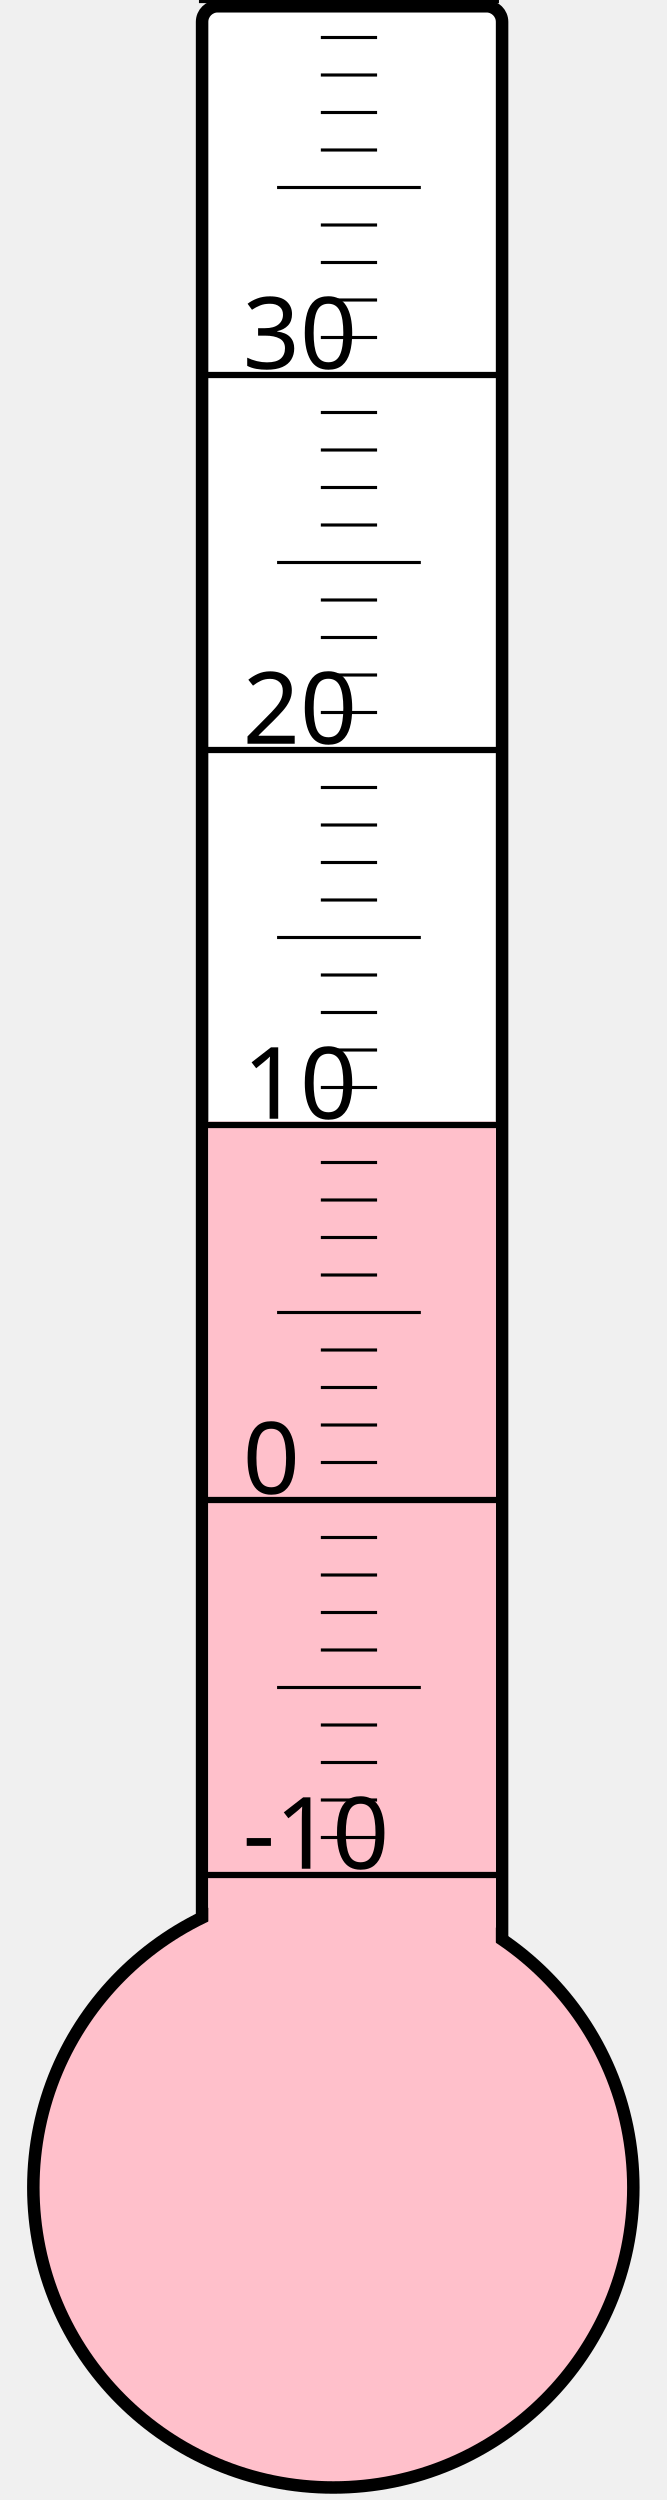
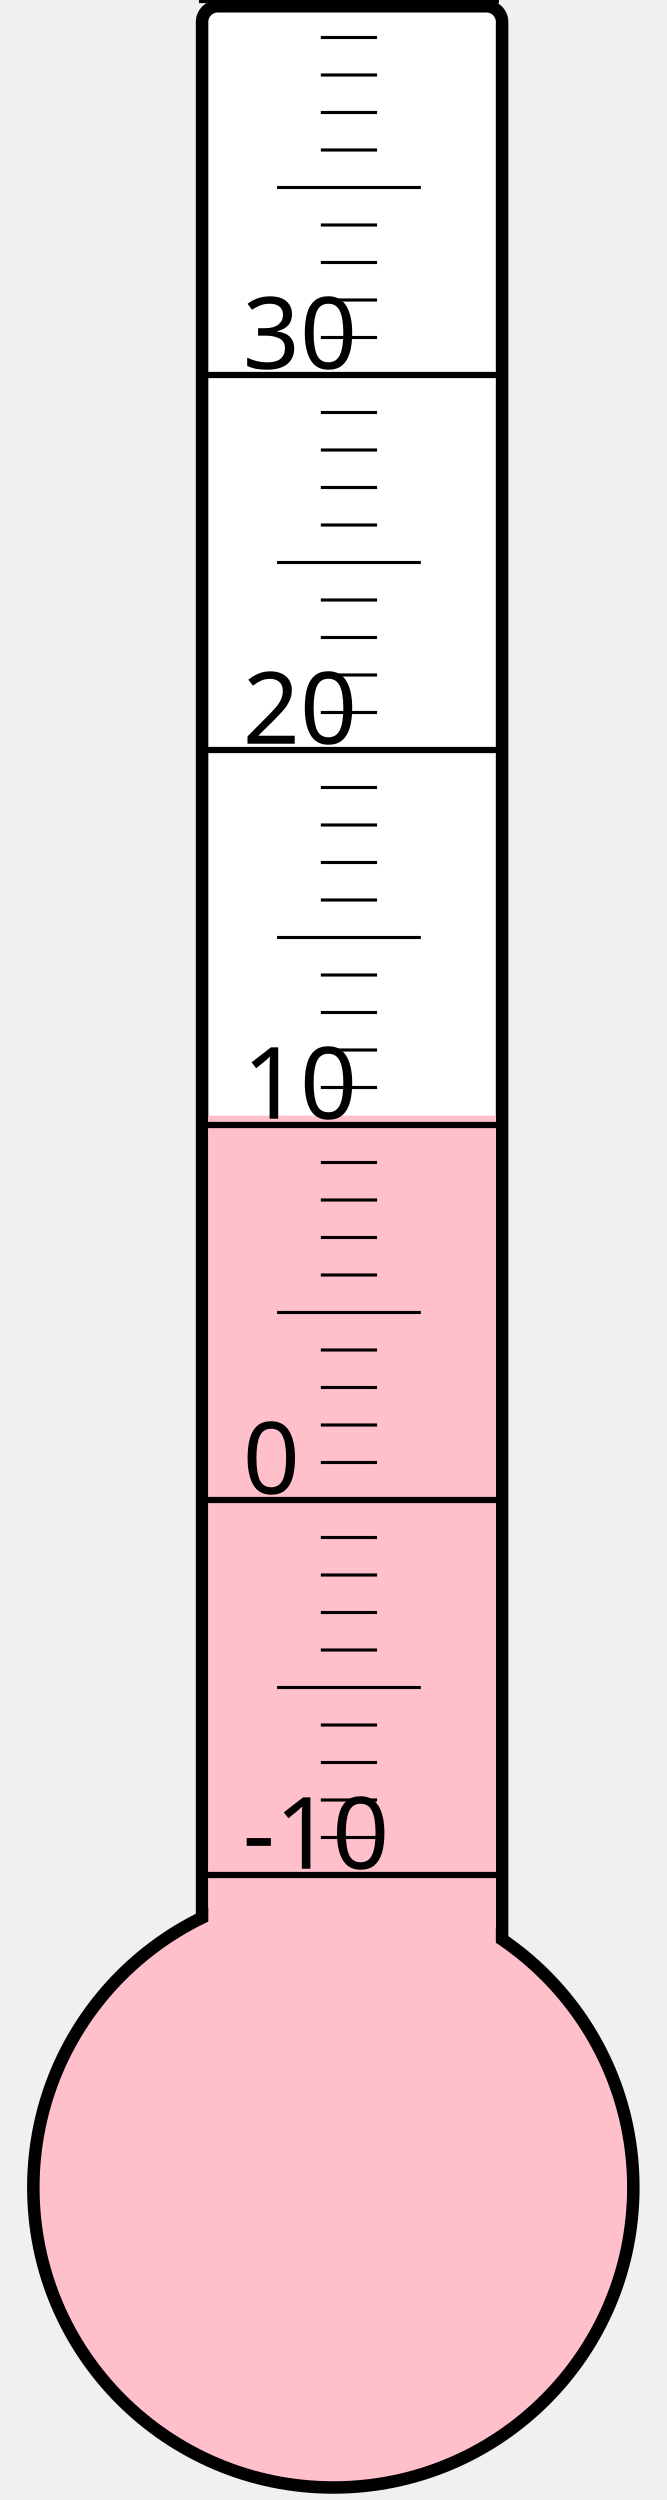
<svg xmlns="http://www.w3.org/2000/svg" width="40px" height="150px" viewBox="0 0 200 800">
  <rect width="200" height="800" x="0" y="0" style="fill: #ffffeb; fill-opacity: 0;" />
  <rect width="96" height="680" x="58" y="2" rx="5" ry="5" style="fill: white; fill-opacity: 1; stroke: black; stroke-width: 4;" />
  <circle cx="100" cy="700" r="96" style="fill: pink; stroke: black; stroke-width: 4;" />
-   <rect width="92" height="341.125" x="60" y="358.875" style="fill: pink; fill-opacity: 1; stroke-width: 0;" />
+   <rect width="92" height="343.0" x="60" y="357.0" style="fill: pink; fill-opacity: 1; stroke-width: 0;" />
  <text x="71" y="598" style="font-family: sans-serif; font-size: 24pt;">-10</text>
  <text x="71" y="478" style="font-family: sans-serif; font-size: 24pt;">0</text>
  <text x="71" y="358" style="font-family: sans-serif; font-size: 24pt;">10</text>
  <text x="71" y="238" style="font-family: sans-serif; font-size: 24pt;">20</text>
  <text x="71" y="118" style="font-family: sans-serif; font-size: 24pt;">30</text>
  <g style="stroke: black;">
    <line x1="57" y1="600" x2="153" y2="600" style="stroke-width: 2;" />
    <line x1="96" y1="588" x2="114" y2="588" style="stroke-width: 1;" />
    <line x1="96" y1="576" x2="114" y2="576" style="stroke-width: 1;" />
    <line x1="96" y1="564" x2="114" y2="564" style="stroke-width: 1;" />
    <line x1="96" y1="552" x2="114" y2="552" style="stroke-width: 1;" />
    <line x1="82" y1="540" x2="128" y2="540" style="stroke-width: 1;" />
    <line x1="96" y1="528" x2="114" y2="528" style="stroke-width: 1;" />
    <line x1="96" y1="516" x2="114" y2="516" style="stroke-width: 1;" />
    <line x1="96" y1="504" x2="114" y2="504" style="stroke-width: 1;" />
    <line x1="96" y1="492" x2="114" y2="492" style="stroke-width: 1;" />
    <line x1="57" y1="480" x2="153" y2="480" style="stroke-width: 2;" />
    <line x1="96" y1="468" x2="114" y2="468" style="stroke-width: 1;" />
    <line x1="96" y1="456" x2="114" y2="456" style="stroke-width: 1;" />
    <line x1="96" y1="444" x2="114" y2="444" style="stroke-width: 1;" />
    <line x1="96" y1="432" x2="114" y2="432" style="stroke-width: 1;" />
    <line x1="82" y1="420" x2="128" y2="420" style="stroke-width: 1;" />
    <line x1="96" y1="408" x2="114" y2="408" style="stroke-width: 1;" />
    <line x1="96" y1="396" x2="114" y2="396" style="stroke-width: 1;" />
    <line x1="96" y1="384" x2="114" y2="384" style="stroke-width: 1;" />
    <line x1="96" y1="372" x2="114" y2="372" style="stroke-width: 1;" />
    <line x1="57" y1="360" x2="153" y2="360" style="stroke-width: 2;" />
    <line x1="96" y1="348" x2="114" y2="348" style="stroke-width: 1;" />
    <line x1="96" y1="336" x2="114" y2="336" style="stroke-width: 1;" />
    <line x1="96" y1="324" x2="114" y2="324" style="stroke-width: 1;" />
    <line x1="96" y1="312" x2="114" y2="312" style="stroke-width: 1;" />
    <line x1="82" y1="300" x2="128" y2="300" style="stroke-width: 1;" />
    <line x1="96" y1="288" x2="114" y2="288" style="stroke-width: 1;" />
    <line x1="96" y1="276" x2="114" y2="276" style="stroke-width: 1;" />
    <line x1="96" y1="264" x2="114" y2="264" style="stroke-width: 1;" />
    <line x1="96" y1="252" x2="114" y2="252" style="stroke-width: 1;" />
    <line x1="57" y1="240" x2="153" y2="240" style="stroke-width: 2;" />
    <line x1="96" y1="228" x2="114" y2="228" style="stroke-width: 1;" />
    <line x1="96" y1="216" x2="114" y2="216" style="stroke-width: 1;" />
    <line x1="96" y1="204" x2="114" y2="204" style="stroke-width: 1;" />
    <line x1="96" y1="192" x2="114" y2="192" style="stroke-width: 1;" />
    <line x1="82" y1="180" x2="128" y2="180" style="stroke-width: 1;" />
    <line x1="96" y1="168" x2="114" y2="168" style="stroke-width: 1;" />
    <line x1="96" y1="156" x2="114" y2="156" style="stroke-width: 1;" />
    <line x1="96" y1="144" x2="114" y2="144" style="stroke-width: 1;" />
    <line x1="96" y1="132" x2="114" y2="132" style="stroke-width: 1;" />
    <line x1="57" y1="120" x2="153" y2="120" style="stroke-width: 2;" />
    <line x1="96" y1="108" x2="114" y2="108" style="stroke-width: 1;" />
    <line x1="96" y1="96" x2="114" y2="96" style="stroke-width: 1;" />
    <line x1="96" y1="84" x2="114" y2="84" style="stroke-width: 1;" />
    <line x1="96" y1="72" x2="114" y2="72" style="stroke-width: 1;" />
    <line x1="82" y1="60" x2="128" y2="60" style="stroke-width: 1;" />
    <line x1="96" y1="48" x2="114" y2="48" style="stroke-width: 1;" />
    <line x1="96" y1="36" x2="114" y2="36" style="stroke-width: 1;" />
    <line x1="96" y1="24" x2="114" y2="24" style="stroke-width: 1;" />
    <line x1="96" y1="12" x2="114" y2="12" style="stroke-width: 1;" />
    <line x1="57" y1="0" x2="153" y2="0" style="stroke-width: 2;" />
  </g>
</svg>
